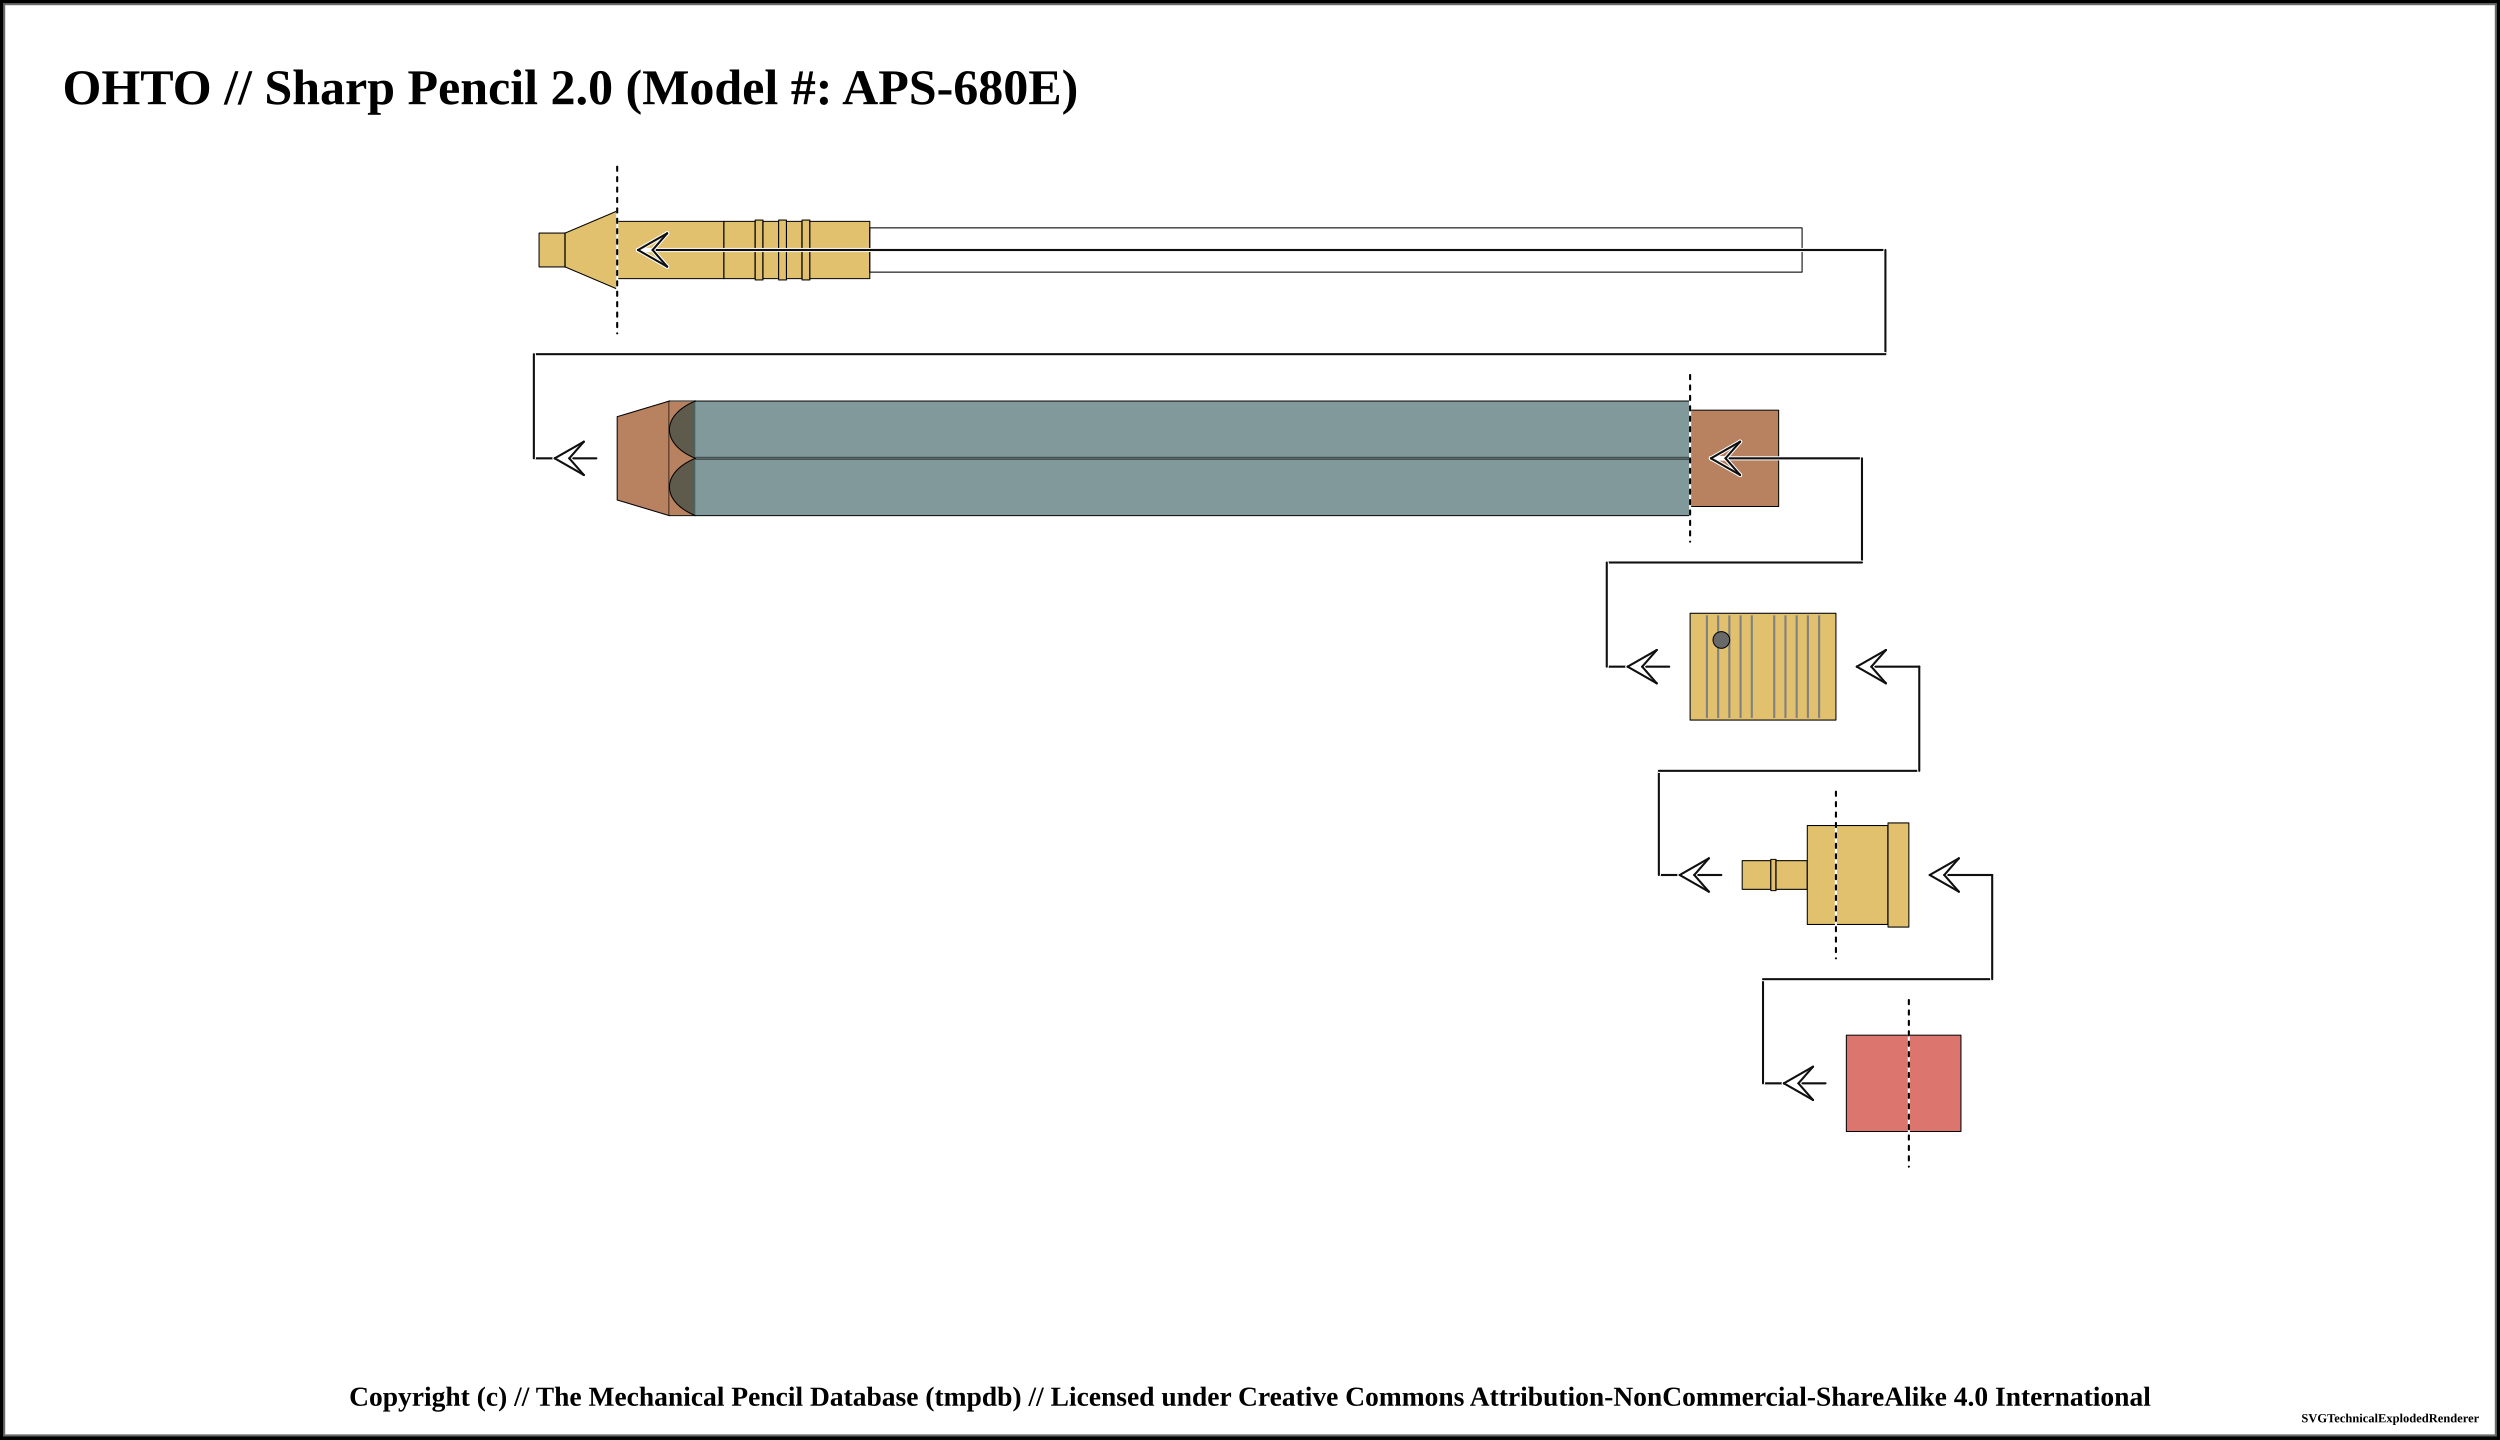
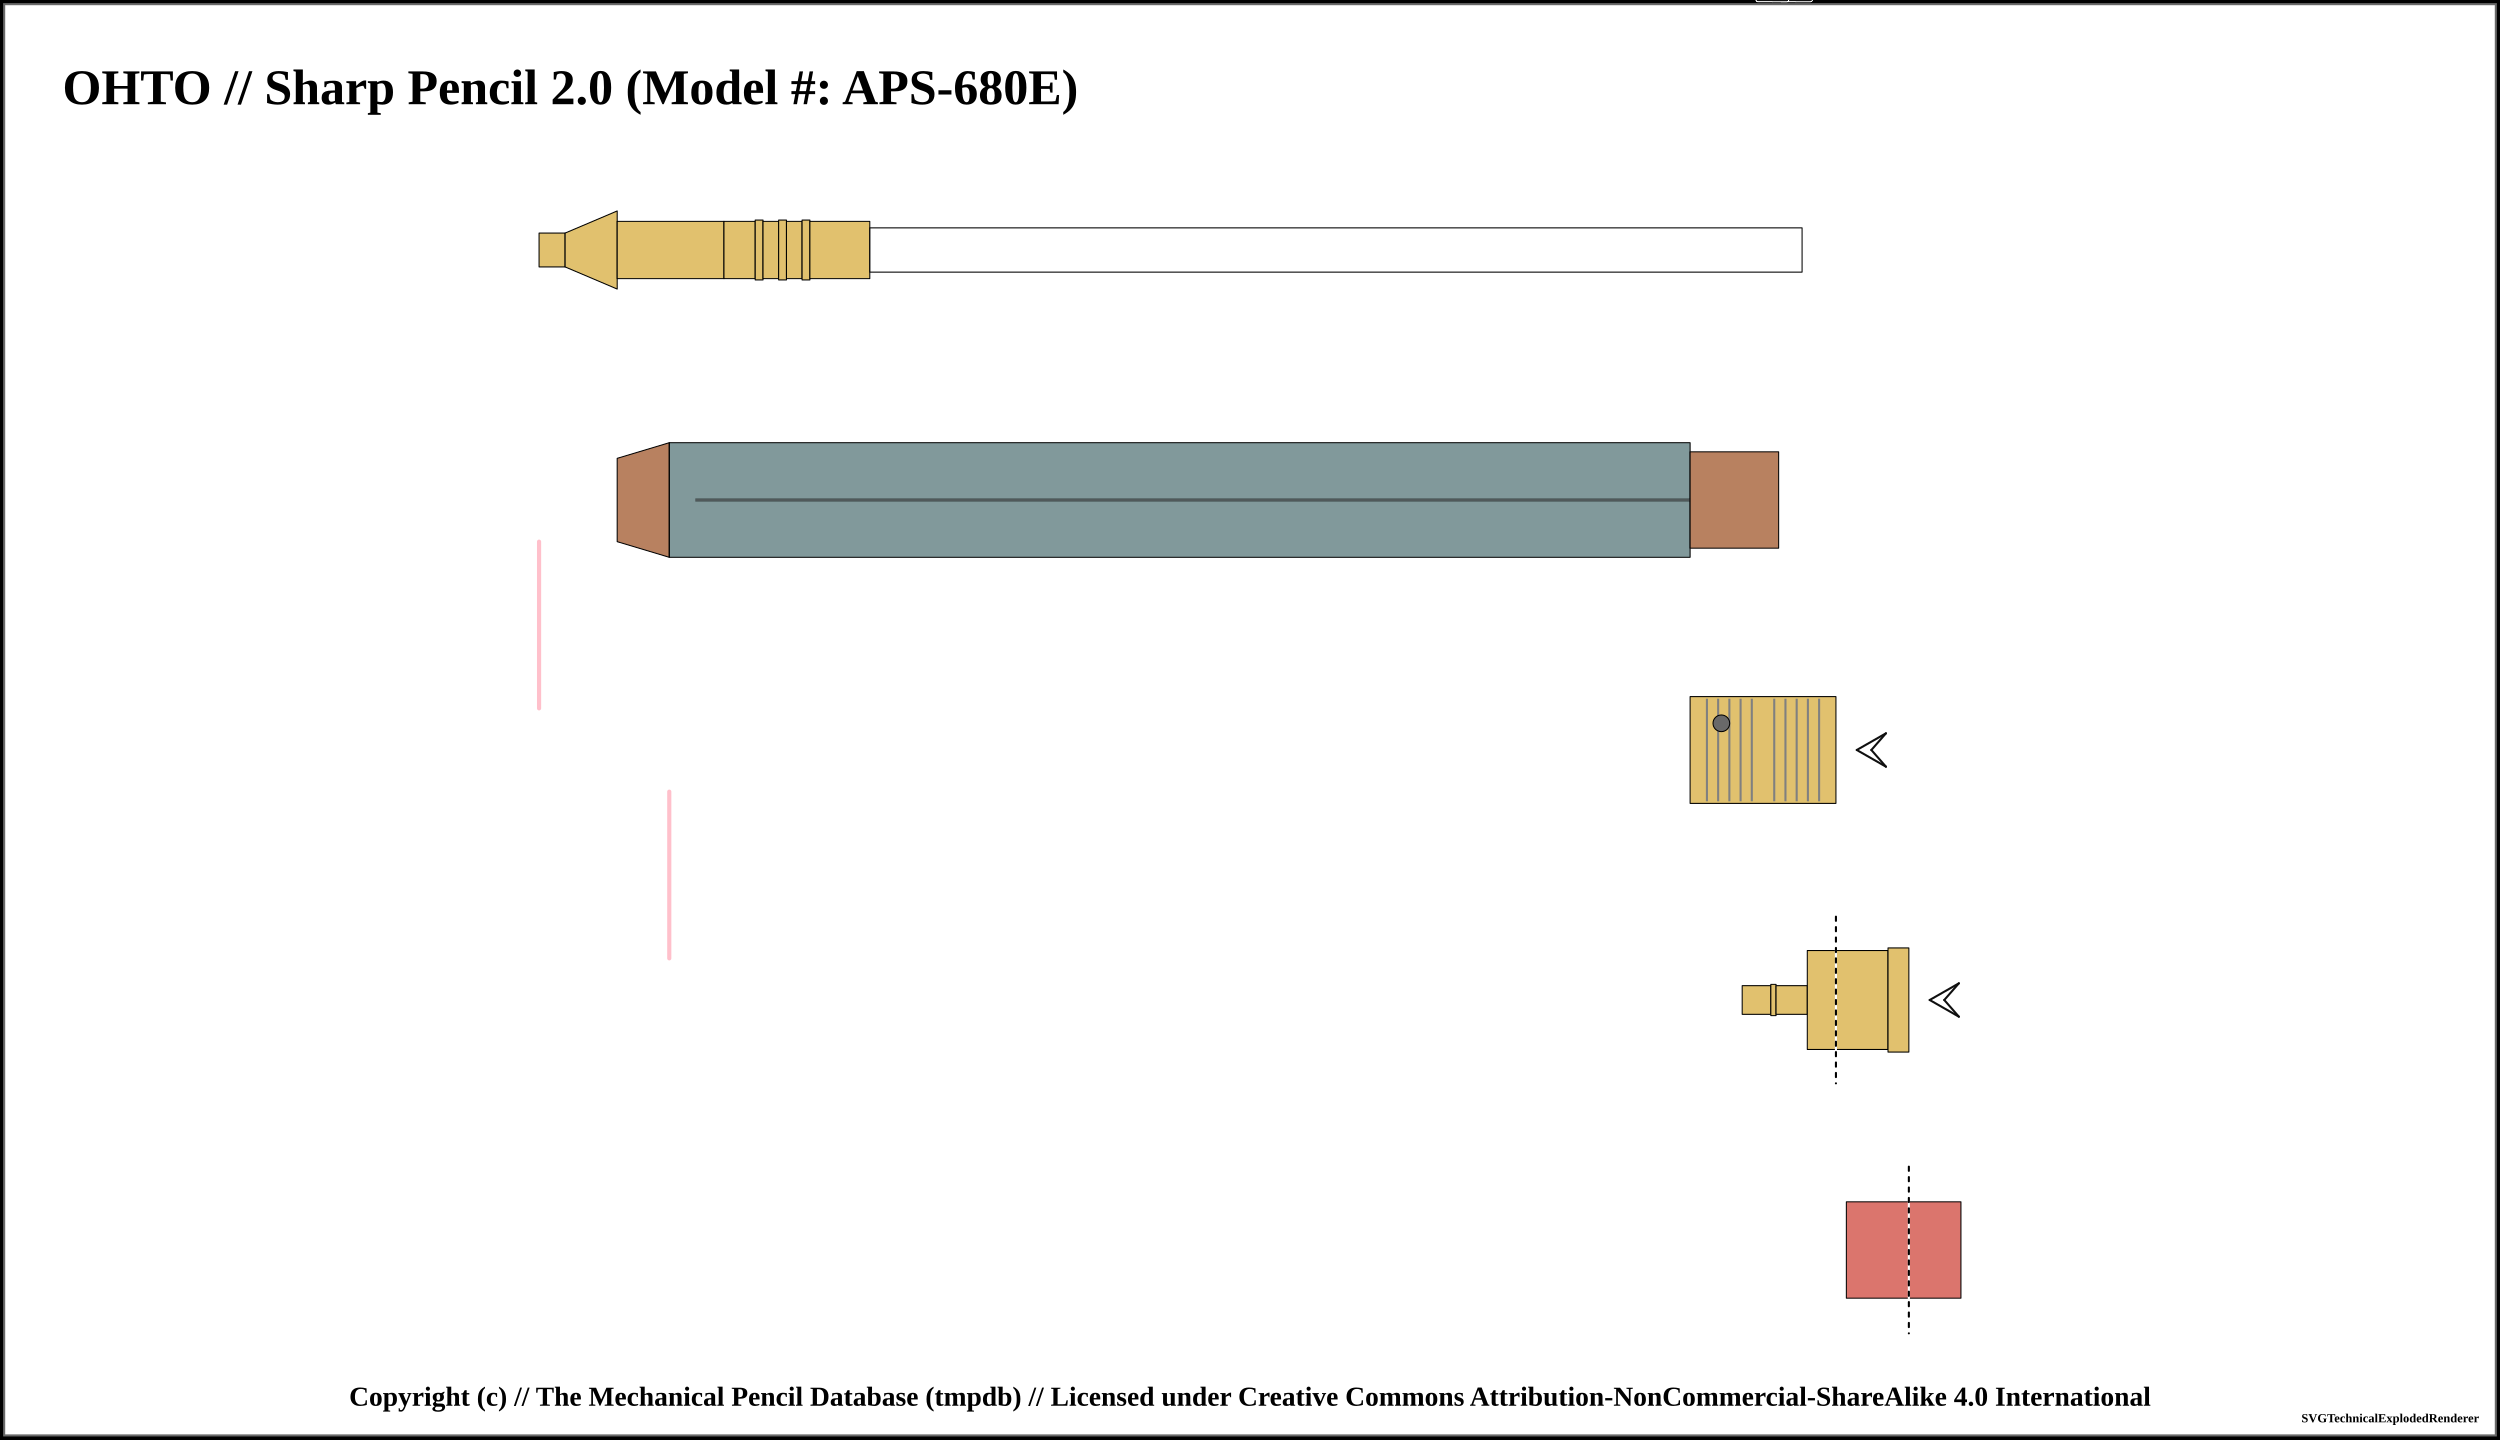
<svg xmlns="http://www.w3.org/2000/svg" width="1200" height="691">
  <pattern id="knurled-large" patternUnits="userSpaceOnUse" width="12" height="12">
    <path stroke="dimgray" stroke-linecap="round" stroke-width="1" d="M 6,6 L 12,12" />
    <path stroke="dimgray" stroke-linecap="round" stroke-width="1" d="M 6,6 L 0,12" />
    <path stroke="gray" stroke-linecap="round" stroke-width="1" d="M 6,6 L 12,0" />
    <path stroke="gray" stroke-linecap="round" stroke-width="1" d="M 6,6 L 0,0" />
  </pattern>
  <pattern id="knurled-small" patternUnits="userSpaceOnUse" width="4" height="4">
    <path stroke="dimgray" stroke-linecap="round" stroke-width="1" d="M 2,2 L 4,4" />
    <path stroke="dimgray" stroke-linecap="round" stroke-width="1" d="M 2,2 L 0,4" />
    <path stroke="gray" stroke-linecap="round" stroke-width="1" d="M 2,2 L 4,0" />
    <path stroke="gray" stroke-linecap="round" stroke-width="1" d="M 2,2 L 0,0" />
  </pattern>
  <pattern id="knurled" patternUnits="userSpaceOnUse" width="8" height="8">
    <path stroke="dimgray" stroke-linecap="round" stroke-width="1" d="M 4,4 L 8,8" />
    <path stroke="dimgray" stroke-linecap="round" stroke-width="1" d="M 4,4 L 0,8" />
    <path stroke="gray" stroke-linecap="round" stroke-width="1" d="M 4,4 L 8,0" />
    <path stroke="gray" stroke-linecap="round" stroke-width="1" d="M 4,4 L 0,0" />
  </pattern>
  <pattern id="lined" patternUnits="userSpaceOnUse" width="3" height="3">
    <path stroke="dimgray" stroke-linecap="round" stroke-width="1" d="M 0,0 L 3,0" />
  </pattern>
  <pattern id="ridged" patternUnits="userSpaceOnUse" width="3" height="3">
    <path stroke="dimgray" stroke-linecap="round" stroke-width="1" d="M 0,0 L 0,3" />
  </pattern>
  <pattern id="spring" patternUnits="userSpaceOnUse" width="8" height="100">
    <path stroke="dimgray" stroke-linecap="round" stroke-width="2" d="M 1,1 L 9,99" />
    <path stroke="white" stroke-linecap="round" stroke-width="1" d="M 1,1 L 9,99" />
  </pattern>
  <pattern id="knurled" patternUnits="userSpaceOnUse" width="8" height="8">
    <path stroke="dimgray" stroke-linecap="round" stroke-width="1" d="M 4,4 L 8,8" />
    <path stroke="dimgray" stroke-linecap="round" stroke-width="1" d="M 4,4 L 0,8" />
    <path stroke="gray" stroke-linecap="round" stroke-width="1" d="M 4,4 L 8,0" />
    <path stroke="gray" stroke-linecap="round" stroke-width="1" d="M 4,4 L 0,0" />
  </pattern>
  <rect x="0" y="0" width="1200" height="691" fill="white" stroke="black" stroke-width="4" />
  <rect x="2" y="2" width="1196" height="687" fill="white" stroke="dimgray" stroke-width="1" />
  <g transform="rotate(0 0 0)">
    <text x="30" y="50" font-size="2.0em" font-weight="bold"> OHTO // Sharp Pencil 2.0 (Model #: APS-680E)</text>
    <path d="M258.75 111.875 L271.25 111.875 L271.25 128.125 L258.75 128.125 Z" stroke-width="0.5" stroke="black" stroke-linejoin="round" fill="#E1C16E" fill-opacity="1" />
    <path d="M271.25 111.875 L296.25 101.25 L296.25 138.75 L271.25 128.125 Z" stroke-width="0.5" stroke="black" stroke-linejoin="round" fill="#E1C16E" fill-opacity="1" />
    <path d="M296.25 106.25 L347.5 106.25 L347.5 133.75 L296.25 133.75 Z" stroke-width="0.5" stroke="black" stroke-linejoin="round" fill="#E1C16E" fill-opacity="1" />
    <path d="M347.5 106.25 L362.5 106.25 L362.5 133.75 L347.5 133.75 Z" stroke-width="0.5" stroke="black" stroke-linejoin="round" fill="#E1C16E" fill-opacity="1" />
    <path d="M362.5 105.625 L366.25 105.625 L366.25 134.375 L362.5 134.375 Z" stroke-width="0.5" stroke="black" stroke-linejoin="round" fill="#E1C16E" fill-opacity="1" />
    <path d="M366.25 106.25 L373.75 106.25 L373.75 133.75 L366.25 133.75 Z" stroke-width="0.5" stroke="black" stroke-linejoin="round" fill="#E1C16E" fill-opacity="1" />
    <path d="M373.75 105.625 L377.5 105.625 L377.5 134.375 L373.75 134.375 Z" stroke-width="0.5" stroke="black" stroke-linejoin="round" fill="#E1C16E" fill-opacity="1" />
    <path d="M377.5 106.25 L385 106.25 L385 133.75 L377.5 133.75 Z" stroke-width="0.5" stroke="black" stroke-linejoin="round" fill="#E1C16E" fill-opacity="1" />
    <path d="M385 105.625 L388.75 105.625 L388.75 134.375 L385 134.375 Z" stroke-width="0.5" stroke="black" stroke-linejoin="round" fill="#E1C16E" fill-opacity="1" />
    <path d="M388.75 106.25 L417.5 106.25 L417.5 133.75 L388.75 133.75 Z" stroke-width="0.5" stroke="black" stroke-linejoin="round" fill="#E1C16E" fill-opacity="1" />
    <path d="M417.5 109.375 L865 109.375 L865 130.625 L417.5 130.625 Z" stroke-width="0.5" stroke="black" stroke-linejoin="round" fill="white" fill-opacity="0.5" />
-     <line x1="296.25" y1="80" x2="296.25" y2="160" stroke="white" stroke-linecap="round" stroke-width="1.0" />
-     <line x1="296.25" y1="80" x2="296.25" y2="160" stroke="black" stroke-linecap="round" stroke-dasharray="2,3" stroke-width="1.0" />
-     <line x1="306.25" y1="120" x2="905" y2="120" stroke-linecap="round" stroke="white" stroke-width="2.0" />
-     <line x1="306.25" y1="120" x2="905" y2="120" stroke-linecap="round" stroke="#0f0f0f" stroke-width="1.0" />
-     <line x1="306.25" y1="120" x2="313.25" y2="120" stroke-linecap="round" stroke="#ffffff" stroke-width="2.0" />
-     <line x1="306.25" y1="120" x2="320.25" y2="112" stroke-linecap="round" stroke="#ffffff" stroke-width="2.0" />
-     <line x1="320.25" y1="112" x2="313.25" y2="120" stroke-linecap="round" stroke="#ffffff" stroke-width="2.0" />
-     <line x1="306.25" y1="120" x2="320.25" y2="128" stroke-linecap="round" stroke="#ffffff" stroke-width="2.0" />
-     <line x1="320.25" y1="128" x2="313.25" y2="120" stroke-linecap="round" stroke="#ffffff" stroke-width="2.0" />
-     <line x1="306.25" y1="120" x2="320.25" y2="112" stroke-linecap="round" stroke="#0f0f0f" stroke-width="1.0" />
-     <line x1="320.25" y1="112" x2="313.25" y2="120" stroke-linecap="round" stroke="#0f0f0f" stroke-width="1.0" />
-     <line x1="306.25" y1="120" x2="320.25" y2="128" stroke-linecap="round" stroke="#0f0f0f" stroke-width="1.0" />
-     <line x1="320.25" y1="128" x2="313.25" y2="120" stroke-linecap="round" stroke="#0f0f0f" stroke-width="1.0" />
-     <line x1="905" y1="120" x2="905" y2="170" stroke="white" stroke-linecap="round" stroke-width="2.0" />
-     <line x1="905" y1="120" x2="905" y2="170" stroke="#0f0f0f" stroke-linecap="round" stroke-width="1.0" />
-     <line x1="256.25" y1="170" x2="905" y2="170" stroke-linecap="round" stroke="white" stroke-width="2.0" />
-     <line x1="256.25" y1="170" x2="905" y2="170" stroke-linecap="round" stroke="#0f0f0f" stroke-width="1.0" />
-     <line x1="256.25" y1="220" x2="286.25" y2="220" stroke-linecap="round" stroke="white" stroke-width="2.0" />
-     <line x1="256.25" y1="220" x2="286.25" y2="220" stroke-linecap="round" stroke="#0f0f0f" stroke-width="1.0" />
-     <line x1="266.25" y1="220" x2="273.25" y2="220" stroke-linecap="round" stroke="#ffffff" stroke-width="2.0" />
-     <line x1="266.25" y1="220" x2="280.25" y2="212" stroke-linecap="round" stroke="#ffffff" stroke-width="2.0" />
-     <line x1="280.25" y1="212" x2="273.25" y2="220" stroke-linecap="round" stroke="#ffffff" stroke-width="2.0" />
-     <line x1="266.25" y1="220" x2="280.25" y2="228" stroke-linecap="round" stroke="#ffffff" stroke-width="2.0" />
-     <line x1="280.25" y1="228" x2="273.25" y2="220" stroke-linecap="round" stroke="#ffffff" stroke-width="2.0" />
-     <line x1="266.25" y1="220" x2="280.25" y2="212" stroke-linecap="round" stroke="#0f0f0f" stroke-width="1.0" />
-     <line x1="280.25" y1="212" x2="273.25" y2="220" stroke-linecap="round" stroke="#0f0f0f" stroke-width="1.0" />
-     <line x1="266.25" y1="220" x2="280.25" y2="228" stroke-linecap="round" stroke="#0f0f0f" stroke-width="1.0" />
-     <line x1="280.25" y1="228" x2="273.25" y2="220" stroke-linecap="round" stroke="#0f0f0f" stroke-width="1.0" />
-     <line x1="256.25" y1="170" x2="256.25" y2="220" stroke="white" stroke-linecap="round" stroke-width="2.0" />
-     <line x1="256.25" y1="170" x2="256.25" y2="220" stroke="#0f0f0f" stroke-linecap="round" stroke-width="1.0" />
-     <path d="M296.25 200 L321.25 192.5 L321.25 247.5 L296.25 240 Z" stroke-width="0.5" stroke="black" stroke-linejoin="round" fill="#b88160" fill-opacity="1" />
-     <path d="M321.25 192.5 L811.25 192.5 L811.25 247.5 L321.25 247.5 Z" stroke-width="0.5" stroke="black" stroke-linejoin="round" fill="#053439" fill-opacity="0.5" />
-     <line x1="333.75" y1="220" x2="823.75" y2="220" stroke-width="1.5" stroke="black" fill="none" stroke-opacity="0.5" />
-     <line x1="333.75" y1="220" x2="823.75" y2="220" stroke-width="0.5" stroke="gray" fill="none" stroke-opacity="0.5" />
-     <rect x="321.25" y="192.75" width="12" height="54.5" rx="0" ry="0" stroke-width="0.5" stroke="none" fill="#b88160" fill-opacity="1" />
-     <path d="M 333.75 192.5 C 317.188 199.375, 317.188 213.125, 333.75 220" stroke-width="0.5" stroke="black" stroke-linecap="round" fill-opacity="0.5" fill="#053439" />
-     <path d="M 333.75 247.5 C 317.188 240.625, 317.188 226.875, 333.75 220" stroke-width="0.5" stroke="black" stroke-linecap="round" fill-opacity="0.5" fill="#053439" />
-     <path d="M811.25 196.875 L853.75 196.875 L853.75 243.125 L811.25 243.125 Z" stroke-width="0.5" stroke="black" stroke-linejoin="round" fill="#b88160" fill-opacity="1" />
-     <line x1="811.25" y1="180" x2="811.25" y2="260" stroke="white" stroke-linecap="round" stroke-width="1.0" />
-     <line x1="811.25" y1="180" x2="811.25" y2="260" stroke="black" stroke-linecap="round" stroke-dasharray="2,3" stroke-width="1.0" />
-     <line x1="821.25" y1="220" x2="893.75" y2="220" stroke-linecap="round" stroke="white" stroke-width="2.0" />
-     <line x1="821.25" y1="220" x2="893.75" y2="220" stroke-linecap="round" stroke="#0f0f0f" stroke-width="1.0" />
-     <line x1="821.25" y1="220" x2="828.25" y2="220" stroke-linecap="round" stroke="#ffffff" stroke-width="2.0" />
-     <line x1="821.25" y1="220" x2="835.25" y2="212" stroke-linecap="round" stroke="#ffffff" stroke-width="2.0" />
-     <line x1="835.25" y1="212" x2="828.25" y2="220" stroke-linecap="round" stroke="#ffffff" stroke-width="2.0" />
-     <line x1="821.25" y1="220" x2="835.25" y2="228" stroke-linecap="round" stroke="#ffffff" stroke-width="2.0" />
-     <line x1="835.25" y1="228" x2="828.25" y2="220" stroke-linecap="round" stroke="#ffffff" stroke-width="2.0" />
-     <line x1="821.25" y1="220" x2="835.25" y2="212" stroke-linecap="round" stroke="#0f0f0f" stroke-width="1.0" />
-     <line x1="835.25" y1="212" x2="828.25" y2="220" stroke-linecap="round" stroke="#0f0f0f" stroke-width="1.0" />
-     <line x1="821.25" y1="220" x2="835.25" y2="228" stroke-linecap="round" stroke="#0f0f0f" stroke-width="1.0" />
-     <line x1="835.25" y1="228" x2="828.25" y2="220" stroke-linecap="round" stroke="#0f0f0f" stroke-width="1.0" />
-     <line x1="893.75" y1="220" x2="893.75" y2="270" stroke="white" stroke-linecap="round" stroke-width="2.0" />
-     <line x1="893.75" y1="220" x2="893.75" y2="270" stroke="#0f0f0f" stroke-linecap="round" stroke-width="1.0" />
-     <line x1="771.25" y1="270" x2="893.75" y2="270" stroke-linecap="round" stroke="white" stroke-width="2.0" />
-     <line x1="771.25" y1="270" x2="893.75" y2="270" stroke-linecap="round" stroke="#0f0f0f" stroke-width="1.0" />
-     <line x1="771.25" y1="320" x2="801.25" y2="320" stroke-linecap="round" stroke="white" stroke-width="2.0" />
-     <line x1="771.25" y1="320" x2="801.25" y2="320" stroke-linecap="round" stroke="#0f0f0f" stroke-width="1.0" />
-     <line x1="781.25" y1="320" x2="788.25" y2="320" stroke-linecap="round" stroke="#ffffff" stroke-width="2.0" />
-     <line x1="781.25" y1="320" x2="795.25" y2="312" stroke-linecap="round" stroke="#ffffff" stroke-width="2.0" />
-     <line x1="795.25" y1="312" x2="788.25" y2="320" stroke-linecap="round" stroke="#ffffff" stroke-width="2.0" />
-     <line x1="781.25" y1="320" x2="795.25" y2="328" stroke-linecap="round" stroke="#ffffff" stroke-width="2.0" />
-     <line x1="795.25" y1="328" x2="788.25" y2="320" stroke-linecap="round" stroke="#ffffff" stroke-width="2.0" />
-     <line x1="781.25" y1="320" x2="795.25" y2="312" stroke-linecap="round" stroke="#0f0f0f" stroke-width="1.0" />
-     <line x1="795.25" y1="312" x2="788.25" y2="320" stroke-linecap="round" stroke="#0f0f0f" stroke-width="1.0" />
-     <line x1="781.25" y1="320" x2="795.25" y2="328" stroke-linecap="round" stroke="#0f0f0f" stroke-width="1.0" />
-     <line x1="795.25" y1="328" x2="788.25" y2="320" stroke-linecap="round" stroke="#0f0f0f" stroke-width="1.0" />
-     <line x1="771.25" y1="270" x2="771.25" y2="320" stroke="white" stroke-linecap="round" stroke-width="2.0" />
-     <line x1="771.25" y1="270" x2="771.25" y2="320" stroke="#0f0f0f" stroke-linecap="round" stroke-width="1.0" />
-     <path d="M811.25 294.375 L881.25 294.375 L881.25 345.625 L811.25 345.625 Z" stroke-width="0.5" stroke="black" stroke-linejoin="round" fill="#E1C16E" fill-opacity="1" />
-     <line x1="819.327" y1="295.375" x2="819.327" y2="344.625" stroke-width="1" stroke="gray" />
-     <line x1="824.712" y1="295.375" x2="824.712" y2="344.625" stroke-width="1" stroke="gray" />
-     <line x1="830.096" y1="295.375" x2="830.096" y2="344.625" stroke-width="1" stroke="gray" />
-     <line x1="835.481" y1="295.375" x2="835.481" y2="344.625" stroke-width="1" stroke="gray" />
-     <line x1="840.865" y1="295.375" x2="840.865" y2="344.625" stroke-width="1" stroke="gray" />
-     <line x1="851.635" y1="295.375" x2="851.635" y2="344.625" stroke-width="1" stroke="gray" />
-     <line x1="857.019" y1="295.375" x2="857.019" y2="344.625" stroke-width="1" stroke="gray" />
-     <line x1="862.404" y1="295.375" x2="862.404" y2="344.625" stroke-width="1" stroke="gray" />
-     <line x1="867.788" y1="295.375" x2="867.788" y2="344.625" stroke-width="1" stroke="gray" />
-     <line x1="873.173" y1="295.375" x2="873.173" y2="344.625" stroke-width="1" stroke="gray" />
-     <circle r="4" cx="826.25" cy="307.188" stroke="black" stroke-width="0.5" fill="dimgray" fill-opacity="1" />
-     <path d="M881.25 396.25 L906.25 396.25 L906.25 443.75 L881.25 443.75 Z" stroke-width="0.5" stroke="black" stroke-linejoin="round" fill="#E1C16E" fill-opacity="1" />
-     <path d="M906.25 395 L916.25 395 L916.25 445 L906.25 445 Z" stroke-width="0.5" stroke="black" stroke-linejoin="round" fill="#E1C16E" fill-opacity="1" />
-     <line x1="796.25" y1="420" x2="826.25" y2="420" stroke-linecap="round" stroke="white" stroke-width="2.0" />
-     <line x1="796.25" y1="420" x2="826.25" y2="420" stroke-linecap="round" stroke="#0f0f0f" stroke-width="1.0" />
-     <line x1="806.25" y1="420" x2="813.25" y2="420" stroke-linecap="round" stroke="#ffffff" stroke-width="2.0" />
-     <line x1="806.25" y1="420" x2="820.25" y2="412" stroke-linecap="round" stroke="#ffffff" stroke-width="2.0" />
-     <line x1="820.25" y1="412" x2="813.25" y2="420" stroke-linecap="round" stroke="#ffffff" stroke-width="2.0" />
-     <line x1="806.25" y1="420" x2="820.25" y2="428" stroke-linecap="round" stroke="#ffffff" stroke-width="2.0" />
-     <line x1="820.25" y1="428" x2="813.25" y2="420" stroke-linecap="round" stroke="#ffffff" stroke-width="2.0" />
-     <line x1="806.25" y1="420" x2="820.25" y2="412" stroke-linecap="round" stroke="#0f0f0f" stroke-width="1.0" />
-     <line x1="820.25" y1="412" x2="813.25" y2="420" stroke-linecap="round" stroke="#0f0f0f" stroke-width="1.0" />
-     <line x1="806.25" y1="420" x2="820.25" y2="428" stroke-linecap="round" stroke="#0f0f0f" stroke-width="1.0" />
-     <line x1="820.25" y1="428" x2="813.25" y2="420" stroke-linecap="round" stroke="#0f0f0f" stroke-width="1.0" />
-     <line x1="796.25" y1="370" x2="796.25" y2="420" stroke="white" stroke-linecap="round" stroke-width="2.0" />
-     <line x1="796.25" y1="370" x2="796.25" y2="420" stroke="#0f0f0f" stroke-linecap="round" stroke-width="1.0" />
-     <path d="M836.25 413.125 L850 413.125 L850 426.875 L836.25 426.875 Z" stroke-width="0.5" stroke="black" stroke-linejoin="round" fill="#E1C16E" fill-opacity="1" />
-     <path d="M850 412.5 L852.5 412.5 L852.5 427.5 L850 427.5 Z" stroke-width="0.5" stroke="black" stroke-linejoin="round" fill="#E1C16E" fill-opacity="1" />
-     <path d="M852.5 413.125 L867.5 413.125 L867.5 426.875 L852.5 426.875 Z" stroke-width="0.5" stroke="black" stroke-linejoin="round" fill="#E1C16E" fill-opacity="1" />
-     <path d="M867.5 396.25 L881.25 396.25 L881.25 443.75 L867.5 443.75 Z" stroke-width="0.5" stroke="black" stroke-linejoin="round" fill="#E1C16E" fill-opacity="1" />
-     <line x1="796.25" y1="370" x2="921.25" y2="370" stroke-linecap="round" stroke="white" stroke-width="2.0" />
-     <line x1="796.25" y1="370" x2="921.25" y2="370" stroke-linecap="round" stroke="#0f0f0f" stroke-width="1.0" />
-     <line x1="881.25" y1="380" x2="881.25" y2="460" stroke="white" stroke-linecap="round" stroke-width="1.0" />
-     <line x1="881.25" y1="380" x2="881.25" y2="460" stroke="black" stroke-linecap="round" stroke-dasharray="2,3" stroke-width="1.0" />
-     <line x1="921.25" y1="320" x2="921.25" y2="370" stroke="#ffffff" stroke-linecap="round" stroke-width="2.0" />
-     <line x1="921.25" y1="320" x2="921.25" y2="370" stroke="#0f0f0f" stroke-linecap="round" stroke-width="1.0" />
-     <line x1="891.25" y1="320" x2="921.25" y2="320" stroke-linecap="round" stroke="#0f0f0f" stroke-width="1.0" />
-     <line x1="891.25" y1="320" x2="898.25" y2="320" stroke-linecap="round" stroke="#ffffff" stroke-width="2.0" />
-     <line x1="891.25" y1="320" x2="905.25" y2="312" stroke-linecap="round" stroke="#ffffff" stroke-width="2.0" />
-     <line x1="905.25" y1="312" x2="898.25" y2="320" stroke-linecap="round" stroke="#ffffff" stroke-width="2.0" />
-     <line x1="891.25" y1="320" x2="905.25" y2="328" stroke-linecap="round" stroke="#ffffff" stroke-width="2.0" />
-     <line x1="905.25" y1="328" x2="898.25" y2="320" stroke-linecap="round" stroke="#ffffff" stroke-width="2.0" />
-     <line x1="891.25" y1="320" x2="905.25" y2="312" stroke-linecap="round" stroke="#0f0f0f" stroke-width="1.0" />
-     <line x1="905.25" y1="312" x2="898.25" y2="320" stroke-linecap="round" stroke="#0f0f0f" stroke-width="1.0" />
-     <line x1="891.25" y1="320" x2="905.25" y2="328" stroke-linecap="round" stroke="#0f0f0f" stroke-width="1.0" />
-     <line x1="905.25" y1="328" x2="898.25" y2="320" stroke-linecap="round" stroke="#0f0f0f" stroke-width="1.0" />
-     <path d="M916.25 496.875 L941.25 496.875 L941.25 543.125 L916.25 543.125 Z" stroke-width="0.5" stroke="black" stroke-linejoin="round" fill="#db756d" fill-opacity="1" />
-     <line x1="846.25" y1="520" x2="876.25" y2="520" stroke-linecap="round" stroke="white" stroke-width="2.0" />
-     <line x1="846.25" y1="520" x2="876.25" y2="520" stroke-linecap="round" stroke="#0f0f0f" stroke-width="1.0" />
-     <line x1="856.25" y1="520" x2="863.25" y2="520" stroke-linecap="round" stroke="#ffffff" stroke-width="2.0" />
-     <line x1="856.25" y1="520" x2="870.25" y2="512" stroke-linecap="round" stroke="#ffffff" stroke-width="2.0" />
-     <line x1="870.25" y1="512" x2="863.25" y2="520" stroke-linecap="round" stroke="#ffffff" stroke-width="2.0" />
-     <line x1="856.25" y1="520" x2="870.25" y2="528" stroke-linecap="round" stroke="#ffffff" stroke-width="2.0" />
-     <line x1="870.25" y1="528" x2="863.25" y2="520" stroke-linecap="round" stroke="#ffffff" stroke-width="2.0" />
-     <line x1="856.25" y1="520" x2="870.25" y2="512" stroke-linecap="round" stroke="#0f0f0f" stroke-width="1.0" />
-     <line x1="870.25" y1="512" x2="863.25" y2="520" stroke-linecap="round" stroke="#0f0f0f" stroke-width="1.0" />
-     <line x1="856.25" y1="520" x2="870.25" y2="528" stroke-linecap="round" stroke="#0f0f0f" stroke-width="1.0" />
-     <line x1="870.25" y1="528" x2="863.25" y2="520" stroke-linecap="round" stroke="#0f0f0f" stroke-width="1.0" />
-     <line x1="846.25" y1="470" x2="846.25" y2="520" stroke="white" stroke-linecap="round" stroke-width="2.0" />
-     <line x1="846.25" y1="470" x2="846.25" y2="520" stroke="#0f0f0f" stroke-linecap="round" stroke-width="1.0" />
-     <path d="M886.25 496.875 L916.25 496.875 L916.25 543.125 L886.25 543.125 Z" stroke-width="0.5" stroke="black" stroke-linejoin="round" fill="#db756d" fill-opacity="1" />
-     <line x1="846.25" y1="470" x2="956.25" y2="470" stroke-linecap="round" stroke="white" stroke-width="2.0" />
-     <line x1="846.25" y1="470" x2="956.25" y2="470" stroke-linecap="round" stroke="#0f0f0f" stroke-width="1.0" />
-     <line x1="916.25" y1="480" x2="916.25" y2="560" stroke="white" stroke-linecap="round" stroke-width="1.0" />
-     <line x1="916.25" y1="480" x2="916.25" y2="560" stroke="black" stroke-linecap="round" stroke-dasharray="2,3" stroke-width="1.0" />
-     <line x1="956.25" y1="420" x2="956.25" y2="470" stroke="#ffffff" stroke-linecap="round" stroke-width="2.0" />
-     <line x1="956.25" y1="420" x2="956.25" y2="470" stroke="#0f0f0f" stroke-linecap="round" stroke-width="1.0" />
-     <line x1="926.25" y1="420" x2="956.25" y2="420" stroke-linecap="round" stroke="#0f0f0f" stroke-width="1.0" />
-     <line x1="926.25" y1="420" x2="933.25" y2="420" stroke-linecap="round" stroke="#ffffff" stroke-width="2.0" />
-     <line x1="926.25" y1="420" x2="940.25" y2="412" stroke-linecap="round" stroke="#ffffff" stroke-width="2.0" />
-     <line x1="940.25" y1="412" x2="933.25" y2="420" stroke-linecap="round" stroke="#ffffff" stroke-width="2.0" />
-     <line x1="926.25" y1="420" x2="940.25" y2="428" stroke-linecap="round" stroke="#ffffff" stroke-width="2.0" />
-     <line x1="940.25" y1="428" x2="933.25" y2="420" stroke-linecap="round" stroke="#ffffff" stroke-width="2.0" />
-     <line x1="926.25" y1="420" x2="940.25" y2="412" stroke-linecap="round" stroke="#0f0f0f" stroke-width="1.0" />
-     <line x1="940.25" y1="412" x2="933.25" y2="420" stroke-linecap="round" stroke="#0f0f0f" stroke-width="1.0" />
-     <line x1="926.25" y1="420" x2="940.25" y2="428" stroke-linecap="round" stroke="#0f0f0f" stroke-width="1.0" />
-     <line x1="940.25" y1="428" x2="933.25" y2="420" stroke-linecap="round" stroke="#0f0f0f" stroke-width="1.0" />
+     <line x1="855" y1="undefined" x2="862" y2="undefined" stroke-linecap="round" stroke="#ffffff" stroke-width="2.0" />
+     <line x1="855" y1="undefined" x2="869" y2="NaN" stroke-linecap="round" stroke="#ffffff" stroke-width="2.0" />
+     <line x1="869" y1="NaN" x2="862" y2="undefined" stroke-linecap="round" stroke="#ffffff" stroke-width="2.0" />
+     <line x1="855" y1="undefined" x2="869" y2="NaN" stroke-linecap="round" stroke="#ffffff" stroke-width="2.0" />
+     <line x1="869" y1="NaN" x2="862" y2="undefined" stroke-linecap="round" stroke="#ffffff" stroke-width="2.0" />
+     <line x1="855" y1="undefined" x2="869" y2="NaN" stroke-linecap="round" stroke="#0f0f0f" stroke-width="1.0" />
+     <line x1="869" y1="NaN" x2="862" y2="undefined" stroke-linecap="round" stroke="#0f0f0f" stroke-width="1.0" />
+     <line x1="855" y1="undefined" x2="869" y2="NaN" stroke-linecap="round" stroke="#0f0f0f" stroke-width="1.0" />
+     <line x1="869" y1="NaN" x2="862" y2="undefined" stroke-linecap="round" stroke="#0f0f0f" stroke-width="1.0" />
+     <path d="M296.25 220 L321.25 212.5 L321.25 267.5 L296.25 260 Z" stroke-width="0.5" stroke="black" stroke-linejoin="round" fill="#b88160" fill-opacity="1" />
+     <path d="M321.25 212.5 L811.25 212.5 L811.25 267.5 L321.25 267.5 Z" stroke-width="0.5" stroke="black" stroke-linejoin="round" fill="#053439" fill-opacity="0.5" />
+     <line x1="333.75" y1="240" x2="823.75" y2="240" stroke-width="1.5" stroke="black" fill="none" stroke-opacity="0.5" />
+     <line x1="333.75" y1="240" x2="823.75" y2="240" stroke-width="0.5" stroke="gray" fill="none" stroke-opacity="0.5" />
+     <path d="M811.25 216.875 L853.75 216.875 L853.75 263.125 L811.25 263.125 Z" stroke-width="0.5" stroke="black" stroke-linejoin="round" fill="#b88160" fill-opacity="1" />
+     <line x1="843.75" y1="undefined" x2="850.75" y2="undefined" stroke-linecap="round" stroke="#ffffff" stroke-width="2.0" />
+     <line x1="843.75" y1="undefined" x2="857.75" y2="NaN" stroke-linecap="round" stroke="#ffffff" stroke-width="2.0" />
+     <line x1="857.75" y1="NaN" x2="850.75" y2="undefined" stroke-linecap="round" stroke="#ffffff" stroke-width="2.0" />
+     <line x1="843.75" y1="undefined" x2="857.75" y2="NaN" stroke-linecap="round" stroke="#ffffff" stroke-width="2.0" />
+     <line x1="857.75" y1="NaN" x2="850.75" y2="undefined" stroke-linecap="round" stroke="#ffffff" stroke-width="2.0" />
+     <line x1="843.75" y1="undefined" x2="857.75" y2="NaN" stroke-linecap="round" stroke="#0f0f0f" stroke-width="1.0" />
+     <line x1="857.75" y1="NaN" x2="850.75" y2="undefined" stroke-linecap="round" stroke="#0f0f0f" stroke-width="1.0" />
+     <line x1="843.75" y1="undefined" x2="857.75" y2="NaN" stroke-linecap="round" stroke="#0f0f0f" stroke-width="1.0" />
+     <line x1="857.75" y1="NaN" x2="850.75" y2="undefined" stroke-linecap="round" stroke="#0f0f0f" stroke-width="1.0" />
+     <path d="M811.25 334.375 L881.25 334.375 L881.25 385.625 L811.25 385.625 Z" stroke-width="0.5" stroke="black" stroke-linejoin="round" fill="#E1C16E" fill-opacity="1" />
+     <line x1="819.327" y1="335.375" x2="819.327" y2="384.625" stroke-width="1" stroke="gray" />
+     <line x1="824.712" y1="335.375" x2="824.712" y2="384.625" stroke-width="1" stroke="gray" />
+     <line x1="830.096" y1="335.375" x2="830.096" y2="384.625" stroke-width="1" stroke="gray" />
+     <line x1="835.481" y1="335.375" x2="835.481" y2="384.625" stroke-width="1" stroke="gray" />
+     <line x1="840.865" y1="335.375" x2="840.865" y2="384.625" stroke-width="1" stroke="gray" />
+     <line x1="851.635" y1="335.375" x2="851.635" y2="384.625" stroke-width="1" stroke="gray" />
+     <line x1="857.019" y1="335.375" x2="857.019" y2="384.625" stroke-width="1" stroke="gray" />
+     <line x1="862.404" y1="335.375" x2="862.404" y2="384.625" stroke-width="1" stroke="gray" />
+     <line x1="867.788" y1="335.375" x2="867.788" y2="384.625" stroke-width="1" stroke="gray" />
+     <line x1="873.173" y1="335.375" x2="873.173" y2="384.625" stroke-width="1" stroke="gray" />
+     <circle r="4" cx="826.25" cy="347.188" stroke="black" stroke-width="0.5" fill="dimgray" fill-opacity="1" />
+     <line x1="891.25" y1="360" x2="898.25" y2="360" stroke-linecap="round" stroke="#ffffff" stroke-width="2.0" />
+     <line x1="891.25" y1="360" x2="905.25" y2="352" stroke-linecap="round" stroke="#ffffff" stroke-width="2.0" />
+     <line x1="905.25" y1="352" x2="898.25" y2="360" stroke-linecap="round" stroke="#ffffff" stroke-width="2.0" />
+     <line x1="891.25" y1="360" x2="905.25" y2="368" stroke-linecap="round" stroke="#ffffff" stroke-width="2.0" />
+     <line x1="905.25" y1="368" x2="898.25" y2="360" stroke-linecap="round" stroke="#ffffff" stroke-width="2.0" />
+     <line x1="891.25" y1="360" x2="905.25" y2="352" stroke-linecap="round" stroke="#0f0f0f" stroke-width="1.0" />
+     <line x1="905.25" y1="352" x2="898.25" y2="360" stroke-linecap="round" stroke="#0f0f0f" stroke-width="1.0" />
+     <line x1="891.25" y1="360" x2="905.25" y2="368" stroke-linecap="round" stroke="#0f0f0f" stroke-width="1.0" />
+     <line x1="905.25" y1="368" x2="898.25" y2="360" stroke-linecap="round" stroke="#0f0f0f" stroke-width="1.0" />
+     <path d="M836.25 473.125 L850 473.125 L850 486.875 L836.25 486.875 Z" stroke-width="0.5" stroke="black" stroke-linejoin="round" fill="#E1C16E" fill-opacity="1" />
+     <path d="M850 472.5 L852.5 472.5 L852.5 487.5 L850 487.5 Z" stroke-width="0.5" stroke="black" stroke-linejoin="round" fill="#E1C16E" fill-opacity="1" />
+     <path d="M852.5 473.125 L867.5 473.125 L867.5 486.875 L852.5 486.875 Z" stroke-width="0.5" stroke="black" stroke-linejoin="round" fill="#E1C16E" fill-opacity="1" />
+     <path d="M867.5 456.25 L881.25 456.25 L881.25 503.75 L867.5 503.75 Z" stroke-width="0.5" stroke="black" stroke-linejoin="round" fill="#E1C16E" fill-opacity="1" />
+     <path d="M881.25 456.25 L906.25 456.25 L906.25 503.75 L881.25 503.75 Z" stroke-width="0.5" stroke="black" stroke-linejoin="round" fill="#E1C16E" fill-opacity="1" />
+     <path d="M906.25 455 L916.25 455 L916.25 505 L906.25 505 Z" stroke-width="0.5" stroke="black" stroke-linejoin="round" fill="#E1C16E" fill-opacity="1" />
+     <line x1="926.25" y1="480" x2="933.25" y2="480" stroke-linecap="round" stroke="#ffffff" stroke-width="2.0" />
+     <line x1="926.25" y1="480" x2="940.25" y2="472" stroke-linecap="round" stroke="#ffffff" stroke-width="2.0" />
+     <line x1="940.25" y1="472" x2="933.25" y2="480" stroke-linecap="round" stroke="#ffffff" stroke-width="2.0" />
+     <line x1="926.25" y1="480" x2="940.25" y2="488" stroke-linecap="round" stroke="#ffffff" stroke-width="2.0" />
+     <line x1="940.25" y1="488" x2="933.25" y2="480" stroke-linecap="round" stroke="#ffffff" stroke-width="2.0" />
+     <line x1="926.25" y1="480" x2="940.25" y2="472" stroke-linecap="round" stroke="#0f0f0f" stroke-width="1.0" />
+     <line x1="940.25" y1="472" x2="933.25" y2="480" stroke-linecap="round" stroke="#0f0f0f" stroke-width="1.0" />
+     <line x1="926.25" y1="480" x2="940.25" y2="488" stroke-linecap="round" stroke="#0f0f0f" stroke-width="1.0" />
+     <line x1="940.25" y1="488" x2="933.25" y2="480" stroke-linecap="round" stroke="#0f0f0f" stroke-width="1.0" />
+     <path d="M886.25 576.875 L916.25 576.875 L916.25 623.125 L886.25 623.125 Z" stroke-width="0.5" stroke="black" stroke-linejoin="round" fill="#db756d" fill-opacity="1" />
+     <path d="M916.25 576.875 L941.25 576.875 L941.25 623.125 L916.25 623.125 Z" stroke-width="0.5" stroke="black" stroke-linejoin="round" fill="#db756d" fill-opacity="1" />
+     <line x1="258.75" y1="260" x2="258.75" y2="340" stroke="pink" stroke-linecap="round" stroke-width="2.0" />
+     <line x1="321.25" y1="380" x2="321.25" y2="460" stroke="pink" stroke-linecap="round" stroke-width="2.0" />
+     <line x1="881.25" y1="440" x2="881.25" y2="520" stroke="white" stroke-linecap="round" stroke-width="1.0" />
+     <line x1="881.25" y1="440" x2="881.25" y2="520" stroke="black" stroke-linecap="round" stroke-dasharray="2,3" stroke-width="1.0" />
+     <line x1="916.25" y1="560" x2="916.25" y2="640" stroke="white" stroke-linecap="round" stroke-width="1.0" />
+     <line x1="916.25" y1="560" x2="916.25" y2="640" stroke="black" stroke-linecap="round" stroke-dasharray="2,3" stroke-width="1.0" />
+     <line x1="1547.5" y1="600" x2="1554.5" y2="600" stroke-linecap="round" stroke="#ffffff" stroke-width="2.0" />
+     <line x1="1547.5" y1="600" x2="1561.5" y2="592" stroke-linecap="round" stroke="#ffffff" stroke-width="2.0" />
+     <line x1="1561.5" y1="592" x2="1554.5" y2="600" stroke-linecap="round" stroke="#ffffff" stroke-width="2.0" />
+     <line x1="1547.5" y1="600" x2="1561.5" y2="608" stroke-linecap="round" stroke="#ffffff" stroke-width="2.0" />
+     <line x1="1561.5" y1="608" x2="1554.5" y2="600" stroke-linecap="round" stroke="#ffffff" stroke-width="2.0" />
+     <line x1="1547.5" y1="600" x2="1561.5" y2="592" stroke-linecap="round" stroke="#0f0f0f" stroke-width="1.0" />
+     <line x1="1561.5" y1="592" x2="1554.5" y2="600" stroke-linecap="round" stroke="#0f0f0f" stroke-width="1.0" />
+     <line x1="1547.5" y1="600" x2="1561.5" y2="608" stroke-linecap="round" stroke="#0f0f0f" stroke-width="1.0" />
+     <line x1="1561.5" y1="608" x2="1554.5" y2="600" stroke-linecap="round" stroke="#0f0f0f" stroke-width="1.0" />
+     <line x1="1537.5" y1="undefined" x2="1544.5" y2="undefined" stroke-linecap="round" stroke="#ffffff" stroke-width="2.0" />
+     <line x1="1537.5" y1="undefined" x2="1551.5" y2="NaN" stroke-linecap="round" stroke="#ffffff" stroke-width="2.0" />
+     <line x1="1551.5" y1="NaN" x2="1544.5" y2="undefined" stroke-linecap="round" stroke="#ffffff" stroke-width="2.0" />
+     <line x1="1537.5" y1="undefined" x2="1551.5" y2="NaN" stroke-linecap="round" stroke="#ffffff" stroke-width="2.0" />
+     <line x1="1551.5" y1="NaN" x2="1544.5" y2="undefined" stroke-linecap="round" stroke="#ffffff" stroke-width="2.0" />
+     <line x1="1537.5" y1="undefined" x2="1551.5" y2="NaN" stroke-linecap="round" stroke="#0f0f0f" stroke-width="1.0" />
+     <line x1="1551.5" y1="NaN" x2="1544.5" y2="undefined" stroke-linecap="round" stroke="#0f0f0f" stroke-width="1.0" />
+     <line x1="1537.5" y1="undefined" x2="1551.5" y2="NaN" stroke-linecap="round" stroke="#0f0f0f" stroke-width="1.0" />
+     <line x1="1551.5" y1="NaN" x2="1544.5" y2="undefined" stroke-linecap="round" stroke="#0f0f0f" stroke-width="1.0" />
+     <line x1="1536.25" y1="720" x2="1543.25" y2="720" stroke-linecap="round" stroke="#ffffff" stroke-width="2.0" />
+     <line x1="1536.25" y1="720" x2="1550.25" y2="712" stroke-linecap="round" stroke="#ffffff" stroke-width="2.0" />
+     <line x1="1550.25" y1="712" x2="1543.25" y2="720" stroke-linecap="round" stroke="#ffffff" stroke-width="2.0" />
+     <line x1="1536.25" y1="720" x2="1550.25" y2="728" stroke-linecap="round" stroke="#ffffff" stroke-width="2.0" />
+     <line x1="1550.25" y1="728" x2="1543.25" y2="720" stroke-linecap="round" stroke="#ffffff" stroke-width="2.0" />
+     <line x1="1536.25" y1="720" x2="1550.25" y2="712" stroke-linecap="round" stroke="#0f0f0f" stroke-width="1.0" />
+     <line x1="1550.25" y1="712" x2="1543.25" y2="720" stroke-linecap="round" stroke="#0f0f0f" stroke-width="1.0" />
+     <line x1="1536.25" y1="720" x2="1550.25" y2="728" stroke-linecap="round" stroke="#0f0f0f" stroke-width="1.0" />
+     <line x1="1550.25" y1="728" x2="1543.25" y2="720" stroke-linecap="round" stroke="#0f0f0f" stroke-width="1.0" />
+     <line x1="1526.25" y1="undefined" x2="1533.25" y2="undefined" stroke-linecap="round" stroke="#ffffff" stroke-width="2.0" />
+     <line x1="1526.25" y1="undefined" x2="1540.25" y2="NaN" stroke-linecap="round" stroke="#ffffff" stroke-width="2.0" />
+     <line x1="1540.25" y1="NaN" x2="1533.25" y2="undefined" stroke-linecap="round" stroke="#ffffff" stroke-width="2.0" />
+     <line x1="1526.25" y1="undefined" x2="1540.25" y2="NaN" stroke-linecap="round" stroke="#ffffff" stroke-width="2.0" />
+     <line x1="1540.25" y1="NaN" x2="1533.25" y2="undefined" stroke-linecap="round" stroke="#ffffff" stroke-width="2.0" />
+     <line x1="1526.25" y1="undefined" x2="1540.25" y2="NaN" stroke-linecap="round" stroke="#0f0f0f" stroke-width="1.0" />
+     <line x1="1540.25" y1="NaN" x2="1533.25" y2="undefined" stroke-linecap="round" stroke="#0f0f0f" stroke-width="1.0" />
+     <line x1="1526.25" y1="undefined" x2="1540.25" y2="NaN" stroke-linecap="round" stroke="#0f0f0f" stroke-width="1.0" />
+     <line x1="1540.25" y1="NaN" x2="1533.25" y2="undefined" stroke-linecap="round" stroke="#0f0f0f" stroke-width="1.0" />
+     <line x1="1573.75" y1="840" x2="1580.75" y2="840" stroke-linecap="round" stroke="#ffffff" stroke-width="2.0" />
+     <line x1="1573.75" y1="840" x2="1587.75" y2="832" stroke-linecap="round" stroke="#ffffff" stroke-width="2.0" />
+     <line x1="1587.75" y1="832" x2="1580.75" y2="840" stroke-linecap="round" stroke="#ffffff" stroke-width="2.0" />
+     <line x1="1573.75" y1="840" x2="1587.75" y2="848" stroke-linecap="round" stroke="#ffffff" stroke-width="2.0" />
+     <line x1="1587.75" y1="848" x2="1580.75" y2="840" stroke-linecap="round" stroke="#ffffff" stroke-width="2.0" />
+     <line x1="1573.75" y1="840" x2="1587.75" y2="832" stroke-linecap="round" stroke="#0f0f0f" stroke-width="1.0" />
+     <line x1="1587.75" y1="832" x2="1580.75" y2="840" stroke-linecap="round" stroke="#0f0f0f" stroke-width="1.0" />
+     <line x1="1573.75" y1="840" x2="1587.75" y2="848" stroke-linecap="round" stroke="#0f0f0f" stroke-width="1.0" />
+     <line x1="1587.75" y1="848" x2="1580.75" y2="840" stroke-linecap="round" stroke="#0f0f0f" stroke-width="1.0" />
+     <line x1="1608.75" y1="960" x2="1615.75" y2="960" stroke-linecap="round" stroke="#ffffff" stroke-width="2.0" />
+     <line x1="1608.75" y1="960" x2="1622.75" y2="952" stroke-linecap="round" stroke="#ffffff" stroke-width="2.0" />
+     <line x1="1622.75" y1="952" x2="1615.75" y2="960" stroke-linecap="round" stroke="#ffffff" stroke-width="2.0" />
+     <line x1="1608.75" y1="960" x2="1622.75" y2="968" stroke-linecap="round" stroke="#ffffff" stroke-width="2.0" />
+     <line x1="1622.75" y1="968" x2="1615.75" y2="960" stroke-linecap="round" stroke="#ffffff" stroke-width="2.0" />
+     <line x1="1608.75" y1="960" x2="1622.75" y2="952" stroke-linecap="round" stroke="#0f0f0f" stroke-width="1.0" />
+     <line x1="1622.75" y1="952" x2="1615.75" y2="960" stroke-linecap="round" stroke="#0f0f0f" stroke-width="1.0" />
+     <line x1="1608.75" y1="960" x2="1622.75" y2="968" stroke-linecap="round" stroke="#0f0f0f" stroke-width="1.0" />
+     <line x1="1622.75" y1="968" x2="1615.75" y2="960" stroke-linecap="round" stroke="#0f0f0f" stroke-width="1.0" />
  </g>
  <text x="50%" y="671" font-size="1.1em" font-weight="bold" text-anchor="middle" dominant-baseline="middle">Copyright (c) // The Mechanical Pencil Database (tmpdb) // Licensed under Creative Commons Attribution-NonCommercial-ShareAlike 4.0 International</text>
  <text x="1190" y="681" font-size="0.5em" font-weight="bold" text-anchor="end" dominant-baseline="middle">SVGTechnicalExplodedRenderer</text>
</svg>
